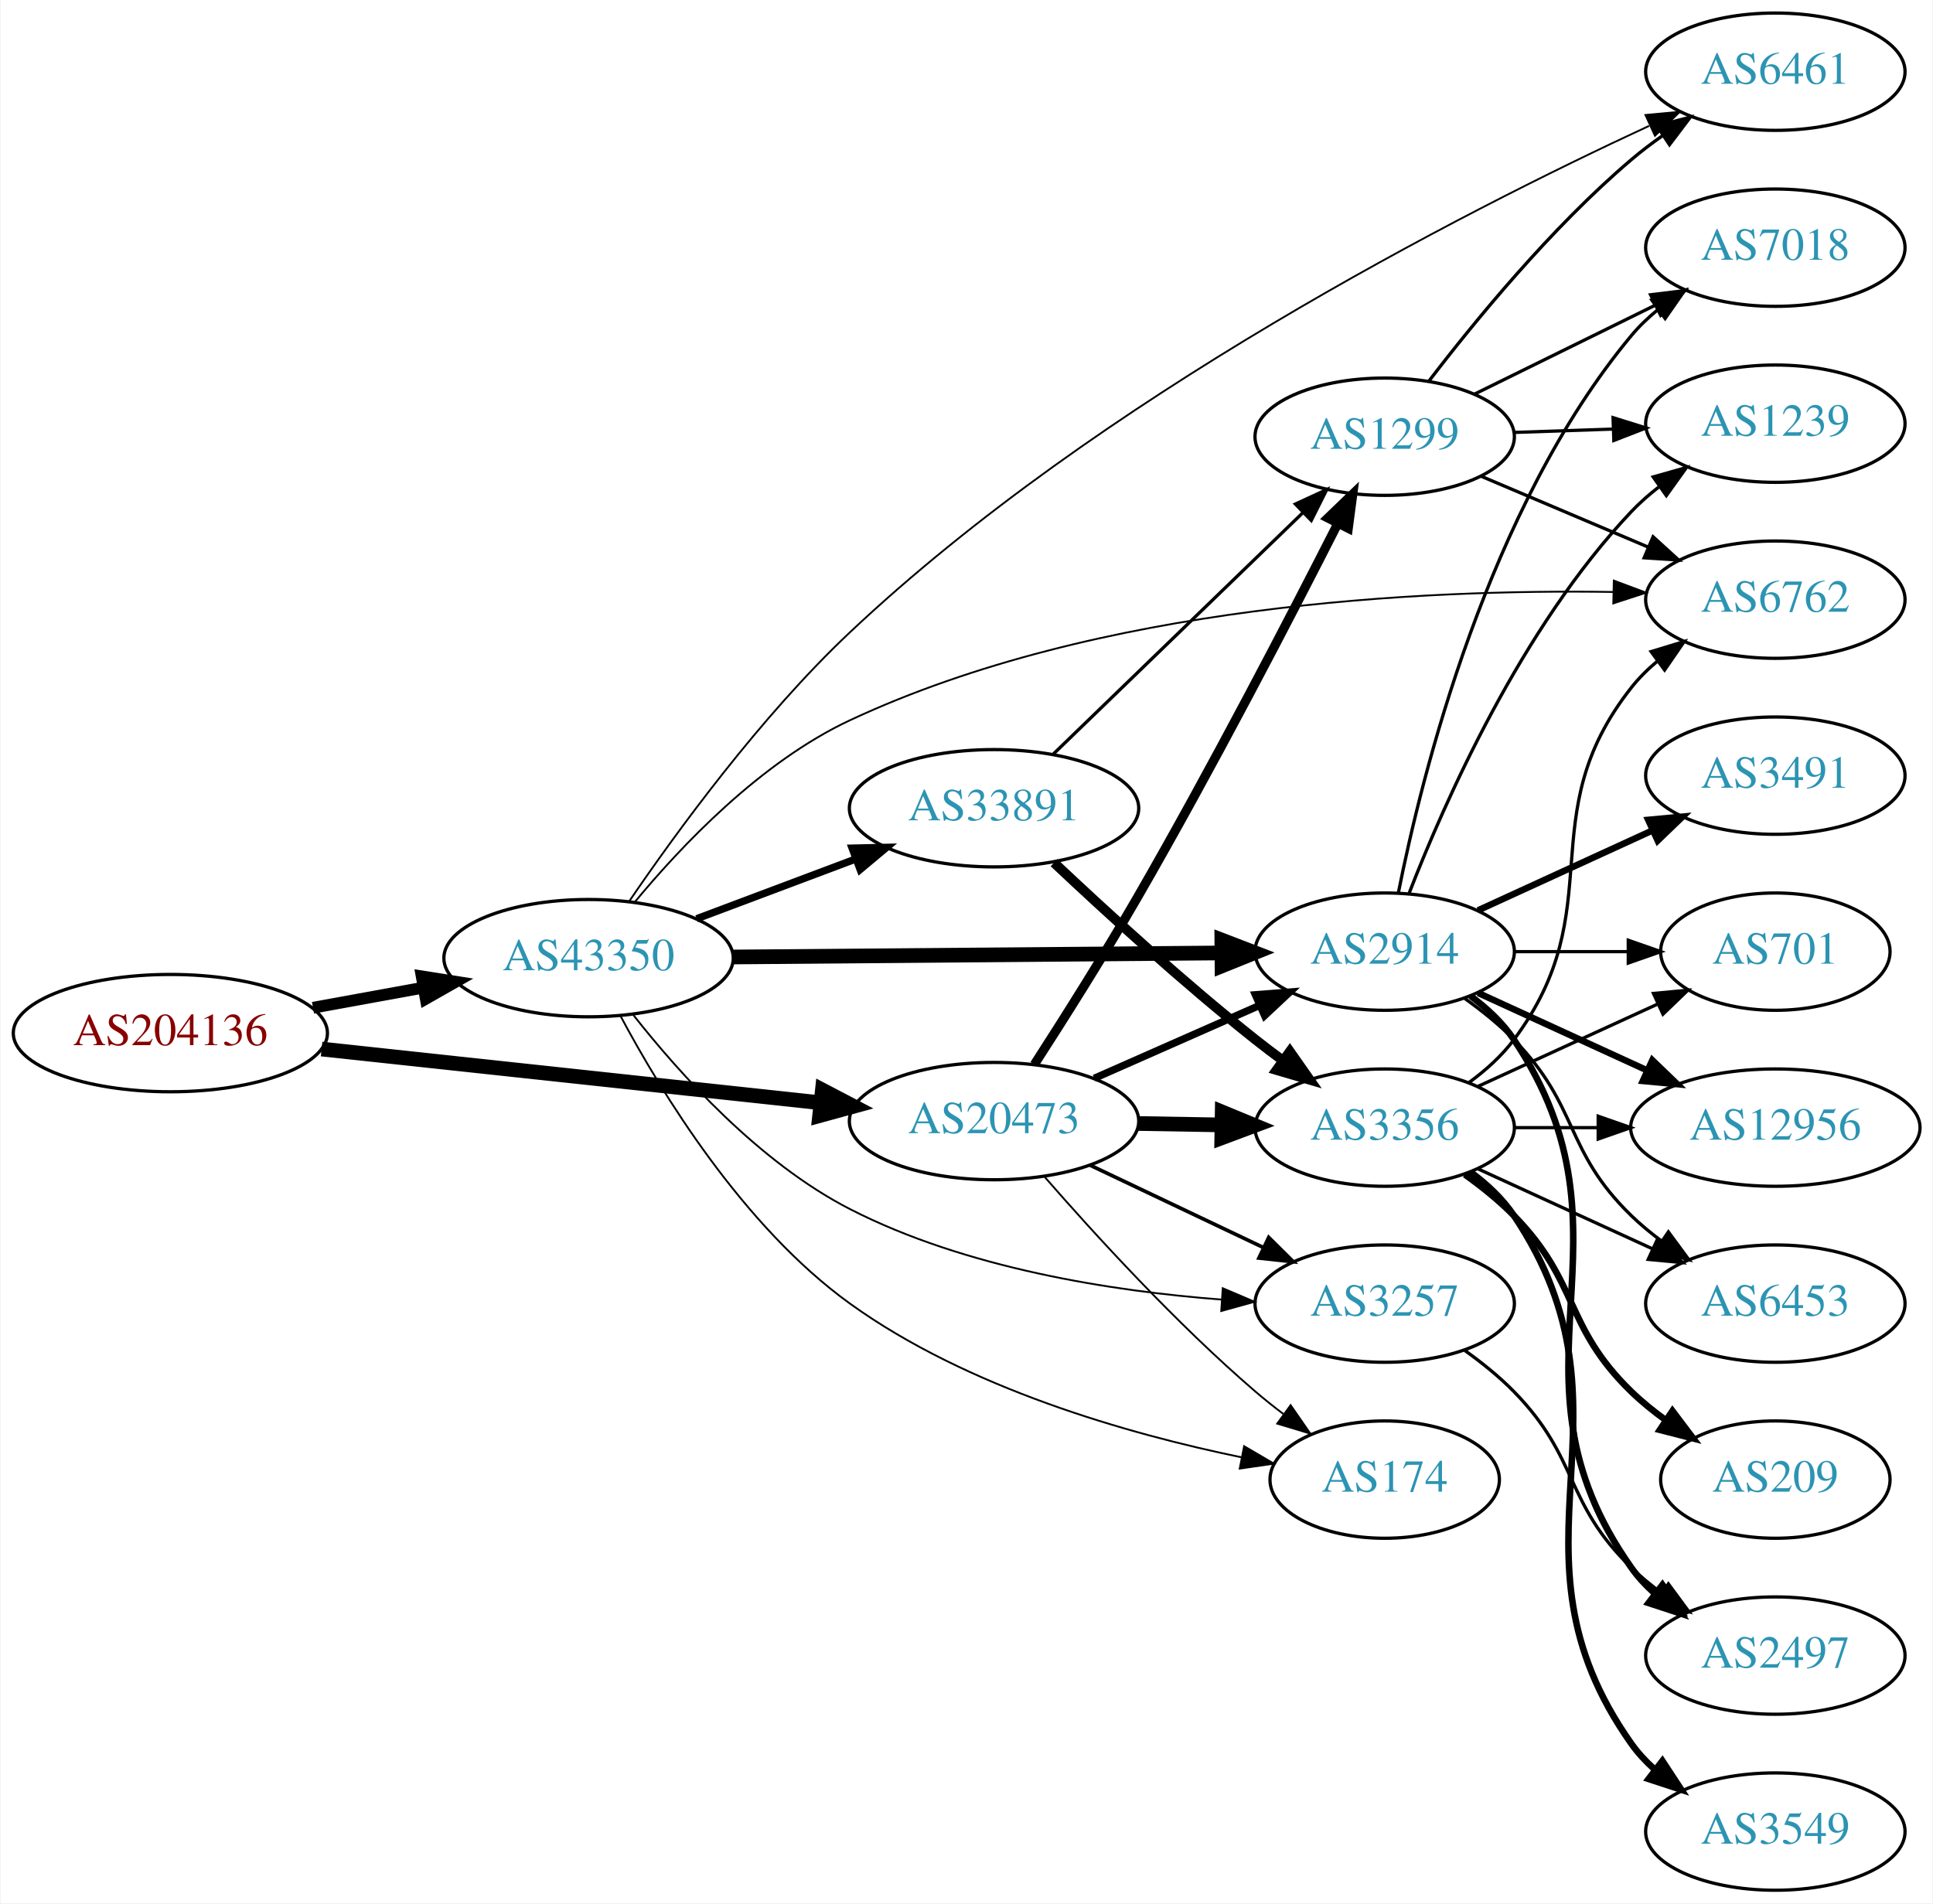
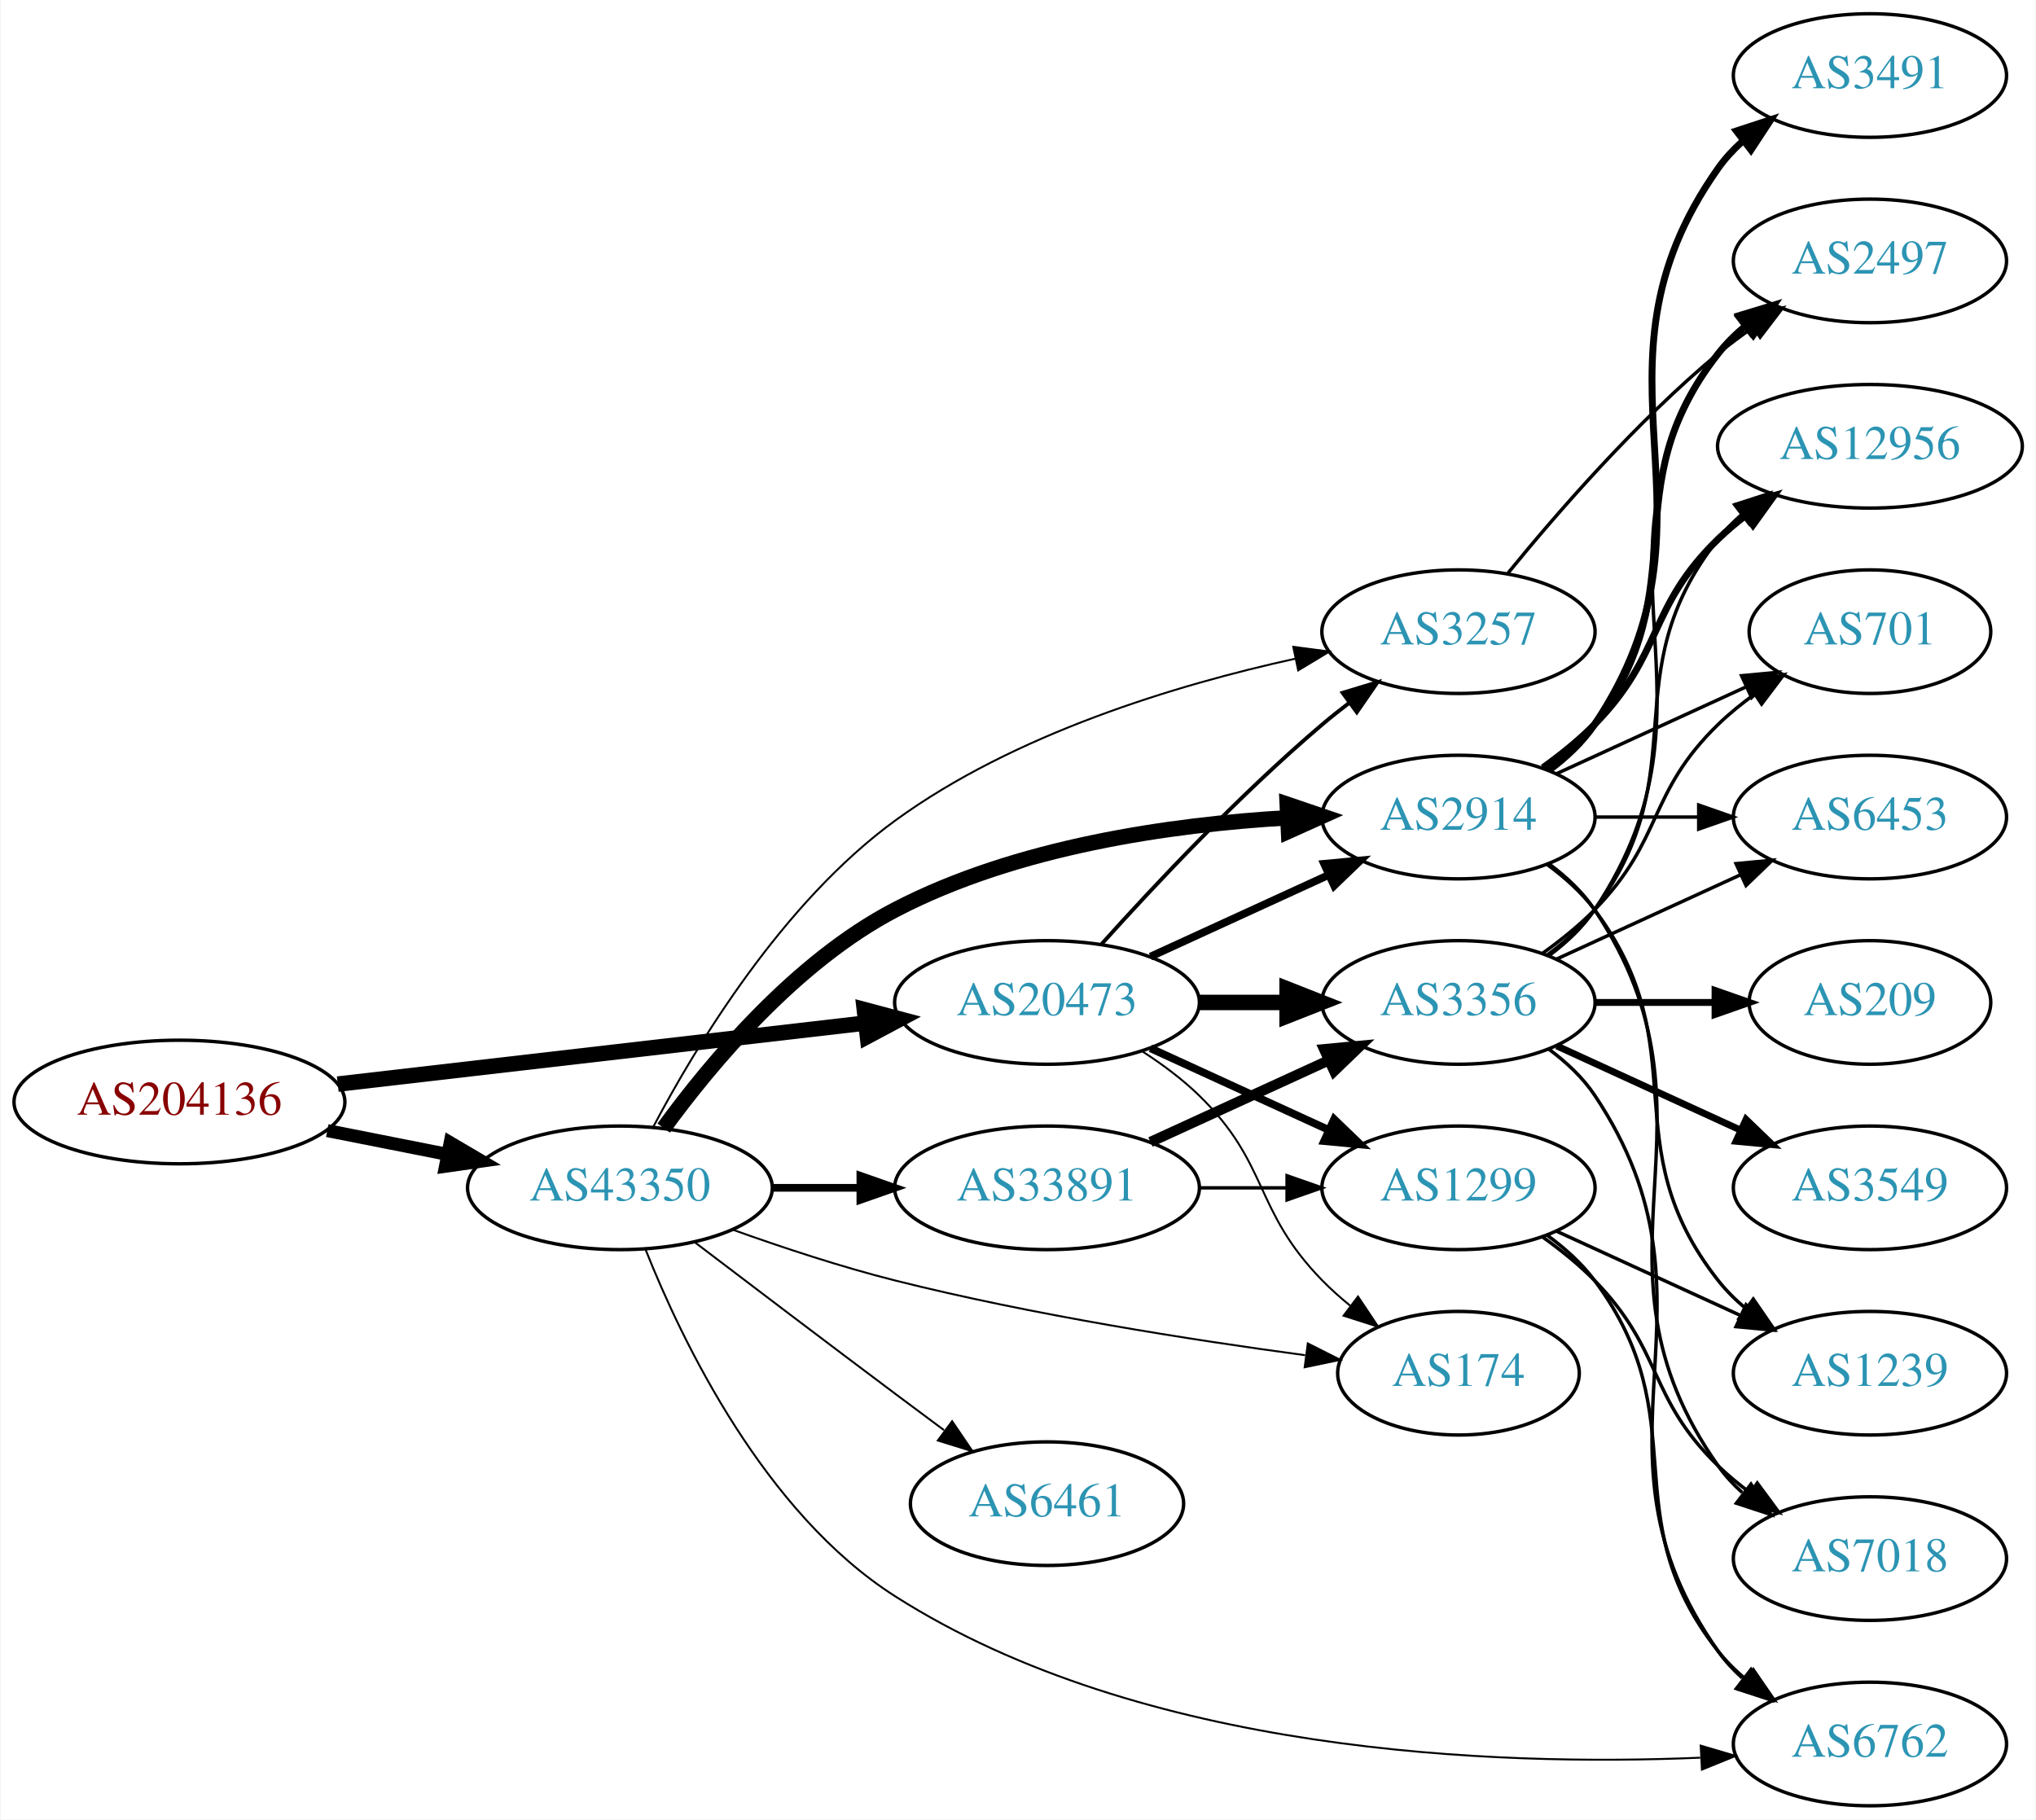
- <svg xmlns="http://www.w3.org/2000/svg" xmlns:xlink="http://www.w3.org/1999/xlink" width="593pt" height="584pt" viewBox="0.00 0.00 592.66 584.00">
-   <g id="graph0" class="graph" transform="scale(1 1) rotate(0) translate(4 580)">
-     <polygon fill="white" stroke="none" points="-4,4 -4,-580 588.661,-580 588.661,4 -4,4" />
+ <svg xmlns="http://www.w3.org/2000/svg" xmlns:xlink="http://www.w3.org/1999/xlink" width="593pt" height="530pt" viewBox="0.00 0.00 592.66 530.00">
+   <g id="graph0" class="graph" transform="scale(1 1) rotate(0) translate(4 526)">
+     <polygon fill="white" stroke="none" points="-4,4 -4,-526 588.661,-526 588.661,4 -4,4" />
    <g id="node1" class="node">
      <g id="a_node1">
        <a xlink:href="/asn/204136" xlink:title="AS204136 ~ SILENT-GHOST-AS [AT]">
-           <ellipse fill="#ffffff" stroke="black" cx="48.096" cy="-263" rx="48.192" ry="18" />
-           <text text-anchor="middle" x="48.096" y="-259.3" font-family="Times,serif" font-size="14.00" fill="#880000">AS204136</text>
+           <ellipse fill="#ffffff" stroke="black" cx="48.096" cy="-205" rx="48.192" ry="18" />
+           <text text-anchor="middle" x="48.096" y="-201.3" font-family="Times,serif" font-size="14.00" fill="#880000">AS204136</text>
        </a>
      </g>
    </g>
    <g id="node2" class="node">
      <g id="a_node2">
        <a xlink:href="/asn/20473" xlink:title="AS20473 ~ Choopa, LLC [US]">
-           <ellipse fill="#ffffff" stroke="black" cx="300.78" cy="-236" rx="44.393" ry="18" />
-           <text text-anchor="middle" x="300.78" y="-232.3" font-family="Times,serif" font-size="14.00" fill="#2c94b3">AS20473</text>
+           <ellipse fill="#ffffff" stroke="black" cx="300.78" cy="-234" rx="44.393" ry="18" />
+           <text text-anchor="middle" x="300.78" y="-230.3" font-family="Times,serif" font-size="14.00" fill="#2c94b3">AS20473</text>
        </a>
      </g>
    </g>
    <g id="edge1" class="edge">
-       <path fill="none" stroke="black" stroke-width="4.5" d="M94.493,-258.111C137.558,-253.472 202.233,-246.506 247.448,-241.636" />
-       <polygon fill="black" stroke="black" stroke-width="4.5" points="248.12,-245.524 257.641,-240.539 247.277,-237.695 248.12,-245.524" />
+       <path fill="none" stroke="black" stroke-width="4.5" d="M94.203,-210.218C137.359,-215.211 202.408,-222.736 247.738,-227.98" />
+       <polygon fill="black" stroke="black" stroke-width="4.5" points="247.566,-231.923 257.952,-229.161 248.471,-224.101 247.566,-231.923" />
    </g>
    <g id="node3" class="node">
      <g id="a_node3">
        <a xlink:href="/asn/43350" xlink:title="AS43350 ~ NForce Entertainment B.V. [NL]">
-           <ellipse fill="#ffffff" stroke="black" cx="176.388" cy="-286" rx="44.393" ry="18" />
-           <text text-anchor="middle" x="176.388" y="-282.3" font-family="Times,serif" font-size="14.00" fill="#2c94b3">AS43350</text>
+           <ellipse fill="#ffffff" stroke="black" cx="176.388" cy="-180" rx="44.393" ry="18" />
+           <text text-anchor="middle" x="176.388" y="-176.3" font-family="Times,serif" font-size="14.00" fill="#2c94b3">AS43350</text>
        </a>
      </g>
    </g>
    <g id="edge2" class="edge">
-       <path fill="none" stroke="black" stroke-width="3.6" d="M91.852,-270.787C102.7,-272.762 114.448,-274.902 125.611,-276.935" />
-       <polygon fill="black" stroke="black" stroke-width="3.6" points="125.19,-280.416 135.656,-278.764 126.444,-273.529 125.19,-280.416" />
+       <path fill="none" stroke="black" stroke-width="3.789" d="M91.149,-196.675C102.36,-194.456 114.572,-192.039 126.131,-189.75" />
+       <polygon fill="black" stroke="black" stroke-width="3.789" points="126.95,-193.156 136.08,-187.781 125.59,-186.29 126.95,-193.156" />
    </g>
    <g id="node4" class="node">
      <g id="a_node4">
-         <a xlink:href="/asn/1299" xlink:title="AS1299 ~ Telia Carrier [EU]">
-           <ellipse fill="#ffffff" stroke="black" cx="420.622" cy="-446" rx="39.794" ry="18" />
-           <text text-anchor="middle" x="420.622" y="-442.3" font-family="Times,serif" font-size="14.00" fill="#2c94b3">AS1299</text>
-         </a>
-       </g>
-     </g>
-     <g id="edge3" class="edge">
-       <path fill="none" stroke="black" stroke-width="2.812" d="M313.142,-253.37C322.067,-267.196 334.667,-287.125 344.976,-305 367.602,-344.234 391.778,-390.873 406.293,-419.451" />
-       <polygon fill="black" stroke="black" stroke-width="2.812" points="403.191,-421.071 410.829,-428.413 409.436,-417.91 403.191,-421.071" />
-     </g>
-     <g id="node5" class="node">
-       <g id="a_node5">
-         <a xlink:href="/asn/174" xlink:title="AS174 ~ Cogent Communications [US]">
-           <ellipse fill="#ffffff" stroke="black" cx="420.622" cy="-126" rx="35.194" ry="18" />
-           <text text-anchor="middle" x="420.622" y="-122.3" font-family="Times,serif" font-size="14.00" fill="#2c94b3">AS174</text>
-         </a>
-       </g>
-     </g>
-     <g id="edge4" class="edge">
-       <path fill="none" stroke="black" stroke-width="0.562" d="M316.351,-218.822C331.593,-201.329 356.644,-173.886 380.976,-153 383.666,-150.691 386.552,-148.391 389.49,-146.162" />
-       <polygon fill="black" stroke="black" stroke-width="0.562" points="391.765,-148.835 397.793,-140.122 387.647,-143.174 391.765,-148.835" />
-     </g>
-     <g id="node6" class="node">
-       <g id="a_node6">
        <a xlink:href="/asn/2914" xlink:title="AS2914 ~ NTT America, Inc. [US]">
          <ellipse fill="#ffffff" stroke="black" cx="420.622" cy="-288" rx="39.794" ry="18" />
          <text text-anchor="middle" x="420.622" y="-284.3" font-family="Times,serif" font-size="14.00" fill="#2c94b3">AS2914</text>
        </a>
      </g>
    </g>
+     <g id="edge3" class="edge">
+       <path fill="none" stroke="black" stroke-width="2.25" d="M330.909,-247.348C346.521,-254.502 365.918,-263.391 382.59,-271.03" />
+       <polygon fill="black" stroke="black" stroke-width="2.25" points="381.493,-274.378 392.042,-275.362 384.409,-268.014 381.493,-274.378" />
+     </g>
+     <g id="node5" class="node">
+       <g id="a_node5">
+         <a xlink:href="/asn/3257" xlink:title="AS3257 ~ GTT [DE]">
+           <ellipse fill="#ffffff" stroke="black" cx="420.622" cy="-342" rx="39.794" ry="18" />
+           <text text-anchor="middle" x="420.622" y="-338.3" font-family="Times,serif" font-size="14.00" fill="#2c94b3">AS3257</text>
+         </a>
+       </g>
+     </g>
+     <g id="edge4" class="edge">
+       <path fill="none" stroke="black" stroke-width="1.125" d="M316.712,-251.044C332.038,-268.097 356.974,-294.65 380.976,-315 383.473,-317.117 386.133,-319.232 388.845,-321.293" />
+       <polygon fill="black" stroke="black" stroke-width="1.125" points="386.882,-324.194 397.021,-327.266 391.011,-318.541 386.882,-324.194" />
+     </g>
+     <g id="node6" class="node">
+       <g id="a_node6">
+         <a xlink:href="/asn/1299" xlink:title="AS1299 ~ Telia Carrier [EU]">
+           <ellipse fill="#ffffff" stroke="black" cx="420.622" cy="-180" rx="39.794" ry="18" />
+           <text text-anchor="middle" x="420.622" y="-176.3" font-family="Times,serif" font-size="14.00" fill="#2c94b3">AS1299</text>
+         </a>
+       </g>
+     </g>
    <g id="edge5" class="edge">
-       <path fill="none" stroke="black" stroke-width="2.25" d="M331.516,-249.122C346.906,-255.913 365.848,-264.271 382.221,-271.496" />
-       <polygon fill="black" stroke="black" stroke-width="2.25" points="380.956,-274.763 391.518,-275.598 383.782,-268.359 380.956,-274.763" />
+       <path fill="none" stroke="black" stroke-width="2.25" d="M330.909,-220.652C346.521,-213.498 365.918,-204.609 382.59,-196.97" />
+       <polygon fill="black" stroke="black" stroke-width="2.25" points="384.409,-199.986 392.042,-192.638 381.493,-193.622 384.409,-199.986" />
    </g>
    <g id="node7" class="node">
      <g id="a_node7">
        <a xlink:href="/asn/3356" xlink:title="AS3356 ~ Level 3 Parent, LLC [US]">
          <ellipse fill="#ffffff" stroke="black" cx="420.622" cy="-234" rx="39.794" ry="18" />
          <text text-anchor="middle" x="420.622" y="-230.3" font-family="Times,serif" font-size="14.00" fill="#2c94b3">AS3356</text>
        </a>
      </g>
    </g>
    <g id="edge6" class="edge">
-       <path fill="none" stroke="black" stroke-width="4.5" d="M344.991,-235.267C353.303,-235.126 362.066,-234.977 370.548,-234.833" />
-       <polygon fill="black" stroke="black" stroke-width="4.5" points="370.775,-238.767 380.707,-234.66 370.642,-230.893 370.775,-238.767" />
+       <path fill="none" stroke="black" stroke-width="4.5" d="M344.991,-234C353.303,-234 362.066,-234 370.548,-234" />
+       <polygon fill="black" stroke="black" stroke-width="4.5" points="370.707,-237.938 380.707,-234 370.707,-230.063 370.707,-237.938" />
    </g>
    <g id="node8" class="node">
      <g id="a_node8">
-         <a xlink:href="/asn/3257" xlink:title="AS3257 ~ GTT [DE]">
-           <ellipse fill="#ffffff" stroke="black" cx="420.622" cy="-180" rx="39.794" ry="18" />
-           <text text-anchor="middle" x="420.622" y="-176.3" font-family="Times,serif" font-size="14.00" fill="#2c94b3">AS3257</text>
+         <a xlink:href="/asn/174" xlink:title="AS174 ~ Cogent Communications [US]">
+           <ellipse fill="#ffffff" stroke="black" cx="420.622" cy="-126" rx="35.194" ry="18" />
+           <text text-anchor="middle" x="420.622" y="-122.3" font-family="Times,serif" font-size="14.00" fill="#2c94b3">AS174</text>
        </a>
      </g>
    </g>
    <g id="edge7" class="edge">
-       <path fill="none" stroke="black" stroke-width="1.125" d="M330.306,-222.444C346.284,-214.851 366.368,-205.307 383.442,-197.193" />
-       <polygon fill="black" stroke="black" stroke-width="1.125" points="385.043,-200.308 392.573,-192.854 382.039,-193.985 385.043,-200.308" />
-     </g>
-     <g id="edge30" class="edge">
-       <path fill="none" stroke="black" stroke-width="0.562" d="M186.146,-268.34C198.651,-244.876 223.784,-203.639 256.584,-180 292.581,-154.057 341.819,-140.028 376.741,-132.829" />
-       <polygon fill="black" stroke="black" stroke-width="0.562" points="377.496,-136.247 386.638,-130.891 376.151,-129.378 377.496,-136.247" />
+       <path fill="none" stroke="black" stroke-width="0.562" d="M328.663,-219.671C334.388,-215.964 340.154,-211.682 344.976,-207 365.669,-186.906 360.803,-173.617 380.976,-153 383.455,-150.466 386.202,-148.017 389.054,-145.696" />
+       <polygon fill="black" stroke="black" stroke-width="0.562" points="391.357,-148.343 397.239,-139.532 387.146,-142.752 391.357,-148.343" />
    </g>
    <g id="edge27" class="edge">
-       <path fill="none" stroke="black" stroke-width="4.5" d="M220.694,-286.358C262.773,-286.705 326.582,-287.232 370.526,-287.595" />
-       <polygon fill="black" stroke="black" stroke-width="4.5" points="370.658,-291.533 380.69,-287.679 370.723,-283.659 370.658,-291.533" />
+       <path fill="none" stroke="black" stroke-width="4.5" d="M189.135,-197.401C202.927,-216.334 227.631,-245.913 256.584,-261 291.978,-279.444 337.048,-285.816 370.827,-287.789" />
+       <polygon fill="black" stroke="black" stroke-width="4.5" points="370.749,-291.727 380.924,-288.269 371.122,-283.861 370.749,-291.727" />
+     </g>
+     <g id="edge29" class="edge">
+       <path fill="none" stroke="black" stroke-width="0.562" d="M186.123,-197.801C198.602,-221.459 223.704,-263.053 256.584,-287 291.308,-312.291 338.467,-326.523 373.133,-334.141" />
+       <polygon fill="black" stroke="black" stroke-width="0.562" points="372.505,-337.585 383.01,-336.207 373.939,-330.733 372.505,-337.585" />
+     </g>
+     <g id="edge31" class="edge">
+       <path fill="none" stroke="black" stroke-width="0.562" d="M209.394,-167.748C223.674,-162.631 240.805,-156.967 256.584,-153 296.504,-142.962 342.888,-135.695 375.952,-131.246" />
+       <polygon fill="black" stroke="black" stroke-width="0.562" points="376.735,-134.673 386.194,-129.9 375.823,-127.733 376.735,-134.673" />
+     </g>
+     <g id="node16" class="node">
+       <g id="a_node16">
+         <a xlink:href="/asn/6762" xlink:title="AS6762 ~ TELECOM ITALIA SPARKLE S.p.A. [IT]">
+           <ellipse fill="#ffffff" stroke="black" cx="540.465" cy="-18" rx="39.794" ry="18" />
+           <text text-anchor="middle" x="540.465" y="-14.3" font-family="Times,serif" font-size="14.00" fill="#2c94b3">AS6762</text>
+         </a>
+       </g>
    </g>
    <g id="edge28" class="edge">
-       <path fill="none" stroke="black" stroke-width="0.562" d="M190.136,-268.543C204.266,-250.577 228.767,-223.259 256.584,-209 292.058,-190.816 336.933,-183.822 370.619,-181.232" />
-       <polygon fill="black" stroke="black" stroke-width="0.562" points="370.946,-184.718 380.692,-180.561 370.481,-177.733 370.946,-184.718" />
-     </g>
-     <g id="node9" class="node">
-       <g id="a_node9">
+       <path fill="none" stroke="black" stroke-width="0.562" d="M183.865,-162.002C194.533,-135.176 218.49,-85.267 256.584,-61 328.516,-15.175 431.202,-11.476 491.035,-14.009" />
+       <polygon fill="black" stroke="black" stroke-width="0.562" points="491.171,-17.52 501.334,-14.525 491.521,-10.529 491.171,-17.52" />
+     </g>
+     <g id="node19" class="node">
+       <g id="a_node19">
        <a xlink:href="/asn/6461" xlink:title="AS6461 ~ Zayo Bandwidth [US]">
-           <ellipse fill="#ffffff" stroke="black" cx="540.465" cy="-558" rx="39.794" ry="18" />
-           <text text-anchor="middle" x="540.465" y="-554.3" font-family="Times,serif" font-size="14.00" fill="#2c94b3">AS6461</text>
-         </a>
-       </g>
-     </g>
-     <g id="edge32" class="edge">
-       <path fill="none" stroke="black" stroke-width="0.562" d="M188.918,-303.533C203.249,-324.556 229.182,-360.182 256.584,-386 332.906,-457.912 444.12,-514.684 501.728,-541.371" />
-       <polygon fill="black" stroke="black" stroke-width="0.562" points="500.621,-544.714 511.17,-545.698 503.537,-538.351 500.621,-544.714" />
-     </g>
-     <g id="node11" class="node">
-       <g id="a_node11">
-         <a xlink:href="/asn/6762" xlink:title="AS6762 ~ TELECOM ITALIA SPARKLE S.p.A. [IT]">
-           <ellipse fill="#ffffff" stroke="black" cx="540.465" cy="-396" rx="39.794" ry="18" />
-           <text text-anchor="middle" x="540.465" y="-392.3" font-family="Times,serif" font-size="14.00" fill="#2c94b3">AS6762</text>
-         </a>
-       </g>
-     </g>
-     <g id="edge31" class="edge">
-       <path fill="none" stroke="black" stroke-width="0.562" d="M190.48,-303.109C204.717,-320.344 229.142,-346.169 256.584,-359 332.77,-394.624 432.346,-399.268 490.763,-398.357" />
-       <polygon fill="black" stroke="black" stroke-width="0.562" points="490.905,-401.854 500.826,-398.138 490.753,-394.856 490.905,-401.854" />
+           <ellipse fill="#ffffff" stroke="black" cx="300.78" cy="-88" rx="39.794" ry="18" />
+           <text text-anchor="middle" x="300.78" y="-84.3" font-family="Times,serif" font-size="14.00" fill="#2c94b3">AS6461</text>
+         </a>
+       </g>
+     </g>
+     <g id="edge26" class="edge">
+       <path fill="none" stroke="black" stroke-width="0.562" d="M198.184,-164.148C214.131,-152.016 236.704,-134.893 256.584,-120 261.159,-116.573 266.017,-112.953 270.762,-109.43" />
+       <polygon fill="black" stroke="black" stroke-width="0.562" points="273.143,-112.022 279.093,-103.255 268.975,-106.398 273.143,-112.022" />
    </g>
    <g id="node20" class="node">
      <g id="a_node20">
        <a xlink:href="/asn/33891" xlink:title="AS33891 ~ CORE-BACKBONE GMBH GLOBAL NETWORK [DE]">
-           <ellipse fill="#ffffff" stroke="black" cx="300.78" cy="-332" rx="44.393" ry="18" />
-           <text text-anchor="middle" x="300.78" y="-328.3" font-family="Times,serif" font-size="14.00" fill="#2c94b3">AS33891</text>
-         </a>
-       </g>
-     </g>
-     <g id="edge29" class="edge">
-       <path fill="none" stroke="black" stroke-width="2.25" d="M209.545,-298.086C224.442,-303.685 242.329,-310.408 258.234,-316.386" />
-       <polygon fill="black" stroke="black" stroke-width="2.25" points="257.245,-319.753 267.837,-319.995 259.708,-313.2 257.245,-319.753" />
+           <ellipse fill="#ffffff" stroke="black" cx="300.78" cy="-180" rx="44.393" ry="18" />
+           <text text-anchor="middle" x="300.78" y="-176.3" font-family="Times,serif" font-size="14.00" fill="#2c94b3">AS33891</text>
+         </a>
+       </g>
+     </g>
+     <g id="edge30" class="edge">
+       <path fill="none" stroke="black" stroke-width="2.25" d="M220.883,-180C229.089,-180 237.761,-180 246.233,-180" />
+       <polygon fill="black" stroke="black" stroke-width="2.25" points="246.424,-183.5 256.424,-180 246.424,-176.5 246.424,-183.5" />
+     </g>
+     <g id="node9" class="node">
+       <g id="a_node9">
+         <a xlink:href="/asn/3491" xlink:title="AS3491 ~ PCCW Global, Inc. [US]">
+           <ellipse fill="#ffffff" stroke="black" cx="540.465" cy="-504" rx="39.794" ry="18" />
+           <text text-anchor="middle" x="540.465" y="-500.3" font-family="Times,serif" font-size="14.00" fill="#2c94b3">AS3491</text>
+         </a>
+       </g>
    </g>
    <g id="edge8" class="edge">
-       <path fill="none" stroke="black" d="M434.106,-462.962C447.993,-481.124 471.725,-510.142 496.269,-531 499.291,-533.568 502.579,-536.065 505.949,-538.437" />
-       <polygon fill="black" stroke="black" points="504.118,-541.423 514.384,-544.044 507.994,-535.594 504.118,-541.423" />
+       <path fill="none" stroke="black" stroke-width="2" d="M446.941,-301.607C451.997,-305.351 456.809,-309.831 460.269,-315 501.293,-376.294 453.69,-416.775 496.269,-477 498.26,-479.816 500.647,-482.401 503.263,-484.76" />
+       <polygon fill="black" stroke="black" stroke-width="2" points="501.562,-487.865 511.631,-491.162 505.815,-482.306 501.562,-487.865" />
    </g>
    <g id="node10" class="node">
      <g id="a_node10">
-         <a xlink:href="/asn/7018" xlink:title="AS7018 ~ AT&amp;T Services, Inc. [US]">
-           <ellipse fill="#ffffff" stroke="black" cx="540.465" cy="-504" rx="39.794" ry="18" />
-           <text text-anchor="middle" x="540.465" y="-500.3" font-family="Times,serif" font-size="14.00" fill="#2c94b3">AS7018</text>
+         <a xlink:href="/asn/2497" xlink:title="AS2497 ~ Internet Initiative Japan Inc. [JP]">
+           <ellipse fill="#ffffff" stroke="black" cx="540.465" cy="-450" rx="39.794" ry="18" />
+           <text text-anchor="middle" x="540.465" y="-446.3" font-family="Times,serif" font-size="14.00" fill="#2c94b3">AS2497</text>
        </a>
      </g>
    </g>
    <g id="edge9" class="edge">
-       <path fill="none" stroke="black" d="M448.068,-459.016C464.48,-467.094 485.779,-477.577 503.687,-486.391" />
-       <polygon fill="black" stroke="black" points="502.181,-489.551 512.699,-490.826 505.273,-483.27 502.181,-489.551" />
+       <path fill="none" stroke="black" stroke-width="2" d="M446.553,-301.882C451.629,-305.611 456.547,-310.016 460.269,-315 490.54,-355.542 464.97,-383.246 496.269,-423 498.594,-425.953 501.337,-428.67 504.296,-431.147" />
+       <polygon fill="black" stroke="black" stroke-width="2" points="502.356,-434.064 512.493,-437.145 506.489,-428.415 502.356,-434.064" />
+     </g>
+     <g id="node11" class="node">
+       <g id="a_node11">
+         <a xlink:href="/asn/12956" xlink:title="AS12956 ~ TELXIUS [ES]">
+           <ellipse fill="#ffffff" stroke="black" cx="540.465" cy="-396" rx="44.393" ry="18" />
+           <text text-anchor="middle" x="540.465" y="-392.3" font-family="Times,serif" font-size="14.00" fill="#2c94b3">AS12956</text>
+         </a>
+       </g>
    </g>
    <g id="edge10" class="edge">
-       <path fill="none" stroke="black" d="M450.149,-433.896C465.523,-427.373 484.699,-419.237 501.337,-412.177" />
-       <polygon fill="black" stroke="black" points="502.954,-415.293 510.793,-408.165 500.22,-408.849 502.954,-415.293" />
+       <path fill="none" stroke="black" stroke-width="2" d="M445.216,-302.389C450.472,-306.148 455.804,-310.437 460.269,-315 480.441,-335.617 475.575,-348.906 496.269,-369 498.755,-371.414 501.492,-373.722 504.346,-375.9" />
+       <polygon fill="black" stroke="black" stroke-width="2" points="502.383,-378.798 512.581,-381.671 506.4,-373.066 502.383,-378.798" />
    </g>
    <g id="node12" class="node">
      <g id="a_node12">
-         <a xlink:href="/asn/1239" xlink:title="AS1239 ~ Sprint [US]">
-           <ellipse fill="#ffffff" stroke="black" cx="540.465" cy="-450" rx="39.794" ry="18" />
-           <text text-anchor="middle" x="540.465" y="-446.3" font-family="Times,serif" font-size="14.00" fill="#2c94b3">AS1239</text>
+         <a xlink:href="/asn/701" xlink:title="AS701 ~ UUNET [US]">
+           <ellipse fill="#ffffff" stroke="black" cx="540.465" cy="-342" rx="35.194" ry="18" />
+           <text text-anchor="middle" x="540.465" y="-338.3" font-family="Times,serif" font-size="14.00" fill="#2c94b3">AS701</text>
        </a>
      </g>
    </g>
    <g id="edge11" class="edge">
-       <path fill="none" stroke="black" d="M460.208,-447.31C469.975,-447.641 480.591,-448.002 490.786,-448.348" />
-       <polygon fill="black" stroke="black" points="490.679,-451.846 500.792,-448.687 490.917,-444.85 490.679,-451.846" />
-     </g>
-     <g id="edge17" class="edge">
-       <path fill="none" stroke="black" d="M424.821,-306.073C431.984,-342.141 452.259,-424.125 496.269,-477 498.673,-479.889 501.47,-482.563 504.462,-485.013" />
-       <polygon fill="black" stroke="black" points="502.551,-487.95 512.705,-490.973 506.652,-482.277 502.551,-487.95" />
-     </g>
-     <g id="edge16" class="edge">
-       <path fill="none" stroke="black" d="M428.145,-305.994C438.896,-333.728 462.553,-387.429 496.269,-423 498.854,-425.728 501.772,-428.294 504.84,-430.677" />
-       <polygon fill="black" stroke="black" points="502.994,-433.658 513.189,-436.543 507.019,-427.93 502.994,-433.658" />
+       <path fill="none" stroke="black" d="M449.251,-300.661C465.667,-308.183 486.649,-317.798 504.246,-325.861" />
+       <polygon fill="black" stroke="black" points="503.074,-329.174 513.623,-330.158 505.99,-322.811 503.074,-329.174" />
    </g>
    <g id="node13" class="node">
      <g id="a_node13">
-         <a xlink:href="/asn/12956" xlink:title="AS12956 ~ TELXIUS [ES]">
-           <ellipse fill="#ffffff" stroke="black" cx="540.465" cy="-234" rx="44.393" ry="18" />
-           <text text-anchor="middle" x="540.465" y="-230.3" font-family="Times,serif" font-size="14.00" fill="#2c94b3">AS12956</text>
+         <a xlink:href="/asn/1239" xlink:title="AS1239 ~ Sprint [US]">
+           <ellipse fill="#ffffff" stroke="black" cx="540.465" cy="-126" rx="39.794" ry="18" />
+           <text text-anchor="middle" x="540.465" y="-122.3" font-family="Times,serif" font-size="14.00" fill="#2c94b3">AS1239</text>
        </a>
      </g>
    </g>
    <g id="edge12" class="edge">
-       <path fill="none" stroke="black" stroke-width="2" d="M449.251,-275.339C464.749,-268.238 484.316,-259.272 501.262,-251.506" />
-       <polygon fill="black" stroke="black" stroke-width="2" points="502.732,-254.683 510.365,-247.335 499.816,-248.319 502.732,-254.683" />
+       <path fill="none" stroke="black" d="M446.553,-274.118C451.629,-270.389 456.547,-265.984 460.269,-261 490.54,-220.458 464.97,-192.754 496.269,-153 498.594,-150.047 501.337,-147.33 504.296,-144.853" />
+       <polygon fill="black" stroke="black" points="506.489,-147.585 512.493,-138.855 502.356,-141.936 506.489,-147.585" />
    </g>
    <g id="node14" class="node">
      <g id="a_node14">
-         <a xlink:href="/asn/3491" xlink:title="AS3491 ~ PCCW Global, Inc. [US]">
-           <ellipse fill="#ffffff" stroke="black" cx="540.465" cy="-342" rx="39.794" ry="18" />
-           <text text-anchor="middle" x="540.465" y="-338.3" font-family="Times,serif" font-size="14.00" fill="#2c94b3">AS3491</text>
+         <a xlink:href="/asn/7018" xlink:title="AS7018 ~ AT&amp;T Services, Inc. [US]">
+           <ellipse fill="#ffffff" stroke="black" cx="540.465" cy="-72" rx="39.794" ry="18" />
+           <text text-anchor="middle" x="540.465" y="-68.3" font-family="Times,serif" font-size="14.00" fill="#2c94b3">AS7018</text>
        </a>
      </g>
    </g>
    <g id="edge13" class="edge">
-       <path fill="none" stroke="black" stroke-width="2" d="M449.251,-300.661C465.208,-307.973 485.479,-317.261 502.761,-325.181" />
-       <polygon fill="black" stroke="black" stroke-width="2" points="501.46,-328.435 512.009,-329.419 504.376,-322.071 501.46,-328.435" />
+       <path fill="none" stroke="black" d="M446.941,-274.393C451.997,-270.649 456.809,-266.169 460.269,-261 501.293,-199.706 453.69,-159.225 496.269,-99 498.26,-96.184 500.647,-93.599 503.263,-91.24" />
+       <polygon fill="black" stroke="black" points="505.815,-93.694 511.631,-84.838 501.562,-88.135 505.815,-93.694" />
    </g>
    <g id="node15" class="node">
      <g id="a_node15">
-         <a xlink:href="/asn/2497" xlink:title="AS2497 ~ Internet Initiative Japan Inc. [JP]">
-           <ellipse fill="#ffffff" stroke="black" cx="540.465" cy="-72" rx="39.794" ry="18" />
-           <text text-anchor="middle" x="540.465" y="-68.3" font-family="Times,serif" font-size="14.00" fill="#2c94b3">AS2497</text>
+         <a xlink:href="/asn/6453" xlink:title="AS6453 ~ TATA COMMUNICATIONS (AMERICA) INC [US]">
+           <ellipse fill="#ffffff" stroke="black" cx="540.465" cy="-288" rx="39.794" ry="18" />
+           <text text-anchor="middle" x="540.465" y="-284.3" font-family="Times,serif" font-size="14.00" fill="#2c94b3">AS6453</text>
        </a>
      </g>
    </g>
    <g id="edge14" class="edge">
-       <path fill="none" stroke="black" stroke-width="2" d="M446.941,-274.393C451.997,-270.649 456.809,-266.169 460.269,-261 501.293,-199.706 453.69,-159.225 496.269,-99 498.26,-96.184 500.647,-93.599 503.263,-91.24" />
-       <polygon fill="black" stroke="black" stroke-width="2" points="505.815,-93.694 511.631,-84.838 501.562,-88.135 505.815,-93.694" />
-     </g>
-     <g id="node16" class="node">
-       <g id="a_node16">
-         <a xlink:href="/asn/6453" xlink:title="AS6453 ~ TATA COMMUNICATIONS (AMERICA) INC [US]">
-           <ellipse fill="#ffffff" stroke="black" cx="540.465" cy="-180" rx="39.794" ry="18" />
-           <text text-anchor="middle" x="540.465" y="-176.3" font-family="Times,serif" font-size="14.00" fill="#2c94b3">AS6453</text>
-         </a>
-       </g>
+       <path fill="none" stroke="black" d="M460.535,-288C470.088,-288 480.438,-288 490.401,-288" />
+       <polygon fill="black" stroke="black" points="490.593,-291.5 500.593,-288 490.593,-284.5 490.593,-291.5" />
+     </g>
+     <g id="edge25" class="edge">
+       <path fill="none" stroke="black" d="M435.041,-359.065C449.156,-376.375 472.571,-403.345 496.269,-423 499.485,-425.668 502.986,-428.27 506.556,-430.741" />
+       <polygon fill="black" stroke="black" points="504.634,-433.666 514.912,-436.236 508.48,-427.817 504.634,-433.666" />
+     </g>
+     <g id="edge17" class="edge">
+       <path fill="none" stroke="black" d="M449.251,-167.339C465.208,-160.027 485.479,-150.739 502.761,-142.819" />
+       <polygon fill="black" stroke="black" points="504.376,-145.929 512.009,-138.581 501.46,-139.565 504.376,-145.929" />
    </g>
    <g id="edge15" class="edge">
-       <path fill="none" stroke="black" d="M445.216,-273.611C450.472,-269.852 455.804,-265.563 460.269,-261 480.441,-240.383 475.575,-227.094 496.269,-207 499.114,-204.237 502.288,-201.614 505.588,-199.166" />
-       <polygon fill="black" stroke="black" points="507.653,-201.994 513.936,-193.462 503.704,-196.214 507.653,-201.994" />
+       <path fill="none" stroke="black" d="M445.216,-165.611C450.472,-161.852 455.804,-157.563 460.269,-153 480.441,-132.383 475.575,-119.094 496.269,-99 499.114,-96.237 502.288,-93.614 505.588,-91.166" />
+       <polygon fill="black" stroke="black" points="507.653,-93.993 513.936,-85.462 503.704,-88.214 507.653,-93.993" />
+     </g>
+     <g id="edge16" class="edge">
+       <path fill="none" stroke="black" d="M446.553,-166.118C451.629,-162.389 456.547,-157.984 460.269,-153 490.54,-112.458 464.97,-84.754 496.269,-45 498.594,-42.047 501.337,-39.33 504.296,-36.853" />
+       <polygon fill="black" stroke="black" points="506.489,-39.585 512.493,-30.855 502.356,-33.936 506.489,-39.585" />
+     </g>
+     <g id="edge21" class="edge">
+       <path fill="none" stroke="black" d="M446.941,-247.607C451.997,-251.351 456.809,-255.831 460.269,-261 501.293,-322.294 453.69,-362.775 496.269,-423 498.26,-425.816 500.647,-428.401 503.263,-430.76" />
+       <polygon fill="black" stroke="black" points="501.562,-433.865 511.631,-437.162 505.815,-428.306 501.562,-433.865" />
+     </g>
+     <g id="edge18" class="edge">
+       <path fill="none" stroke="black" d="M446.553,-247.882C451.629,-251.611 456.547,-256.016 460.269,-261 490.54,-301.542 464.97,-329.246 496.269,-369 498.293,-371.571 500.634,-373.963 503.159,-376.174" />
+       <polygon fill="black" stroke="black" points="501.073,-378.984 511.149,-382.261 505.315,-373.416 501.073,-378.984" />
+     </g>
+     <g id="edge23" class="edge">
+       <path fill="none" stroke="black" d="M445.216,-248.389C450.472,-252.148 455.804,-256.437 460.269,-261 480.441,-281.617 475.575,-294.906 496.269,-315 499.497,-318.134 503.147,-321.089 506.926,-323.812" />
+       <polygon fill="black" stroke="black" points="505.023,-326.75 515.286,-329.383 508.905,-320.925 505.023,-326.75" />
+     </g>
+     <g id="edge19" class="edge">
+       <path fill="none" stroke="black" d="M449.251,-246.661C465.208,-253.973 485.479,-263.261 502.761,-271.181" />
+       <polygon fill="black" stroke="black" points="501.46,-274.435 512.009,-275.419 504.376,-268.071 501.46,-274.435" />
+     </g>
+     <g id="edge24" class="edge">
+       <path fill="none" stroke="black" d="M446.941,-220.393C451.997,-216.649 456.809,-212.169 460.269,-207 501.293,-145.706 453.69,-105.225 496.269,-45 498.26,-42.184 500.647,-39.599 503.263,-37.24" />
+       <polygon fill="black" stroke="black" points="505.815,-39.694 511.631,-30.838 501.562,-34.135 505.815,-39.694" />
    </g>
    <g id="node17" class="node">
      <g id="a_node17">
-         <a xlink:href="/asn/701" xlink:title="AS701 ~ UUNET [US]">
-           <ellipse fill="#ffffff" stroke="black" cx="540.465" cy="-288" rx="35.194" ry="18" />
-           <text text-anchor="middle" x="540.465" y="-284.3" font-family="Times,serif" font-size="14.00" fill="#2c94b3">AS701</text>
-         </a>
-       </g>
-     </g>
-     <g id="edge18" class="edge">
-       <path fill="none" stroke="black" d="M460.535,-288C471.622,-288 483.781,-288 495.164,-288" />
-       <polygon fill="black" stroke="black" points="495.345,-291.5 505.345,-288 495.345,-284.5 495.345,-291.5" />
-     </g>
-     <g id="edge25" class="edge">
-       <path fill="none" stroke="black" d="M446.553,-247.882C451.629,-251.611 456.547,-256.016 460.269,-261 490.54,-301.542 464.97,-329.246 496.269,-369 498.594,-371.953 501.337,-374.67 504.296,-377.147" />
-       <polygon fill="black" stroke="black" points="502.356,-380.064 512.493,-383.145 506.489,-374.415 502.356,-380.064" />
-     </g>
-     <g id="edge19" class="edge">
-       <path fill="none" stroke="black" d="M460.535,-234C468.637,-234 477.313,-234 485.839,-234" />
-       <polygon fill="black" stroke="black" points="486.117,-237.5 496.117,-234 486.117,-230.5 486.117,-237.5" />
-     </g>
-     <g id="edge22" class="edge">
-       <path fill="none" stroke="black" d="M446.553,-220.118C451.629,-216.389 456.547,-211.984 460.269,-207 490.54,-166.458 464.97,-138.754 496.269,-99 498.594,-96.047 501.337,-93.33 504.296,-90.853" />
-       <polygon fill="black" stroke="black" points="506.489,-93.585 512.493,-84.855 502.356,-87.936 506.489,-93.585" />
-     </g>
-     <g id="edge24" class="edge">
-       <path fill="none" stroke="black" d="M449.251,-221.339C465.208,-214.027 485.479,-204.739 502.761,-196.819" />
-       <polygon fill="black" stroke="black" points="504.376,-199.929 512.009,-192.581 501.46,-193.565 504.376,-199.929" />
-     </g>
-     <g id="edge23" class="edge">
-       <path fill="none" stroke="black" d="M449.251,-246.661C465.667,-254.183 486.649,-263.798 504.246,-271.861" />
-       <polygon fill="black" stroke="black" points="503.074,-275.174 513.623,-276.158 505.99,-268.811 503.074,-275.174" />
+         <a xlink:href="/asn/209" xlink:title="AS209 ~ CenturyLink Communications, LLC [US]">
+           <ellipse fill="#ffffff" stroke="black" cx="540.465" cy="-234" rx="35.194" ry="18" />
+           <text text-anchor="middle" x="540.465" y="-230.3" font-family="Times,serif" font-size="14.00" fill="#2c94b3">AS209</text>
+         </a>
+       </g>
+     </g>
+     <g id="edge20" class="edge">
+       <path fill="none" stroke="black" stroke-width="2" d="M460.535,-234C471.622,-234 483.781,-234 495.164,-234" />
+       <polygon fill="black" stroke="black" stroke-width="2" points="495.345,-237.5 505.345,-234 495.345,-230.5 495.345,-237.5" />
    </g>
    <g id="node18" class="node">
      <g id="a_node18">
        <a xlink:href="/asn/3549" xlink:title="AS3549 ~ Level 3 Parent, LLC [US]">
-           <ellipse fill="#ffffff" stroke="black" cx="540.465" cy="-18" rx="39.794" ry="18" />
-           <text text-anchor="middle" x="540.465" y="-14.3" font-family="Times,serif" font-size="14.00" fill="#2c94b3">AS3549</text>
-         </a>
-       </g>
-     </g>
-     <g id="edge20" class="edge">
-       <path fill="none" stroke="black" stroke-width="2" d="M446.941,-220.393C451.997,-216.649 456.809,-212.169 460.269,-207 501.293,-145.706 453.69,-105.225 496.269,-45 498.26,-42.184 500.647,-39.599 503.263,-37.24" />
-       <polygon fill="black" stroke="black" stroke-width="2" points="505.815,-39.694 511.631,-30.838 501.562,-34.135 505.815,-39.694" />
-     </g>
-     <g id="node19" class="node">
-       <g id="a_node19">
-         <a xlink:href="/asn/209" xlink:title="AS209 ~ CenturyLink Communications, LLC [US]">
-           <ellipse fill="#ffffff" stroke="black" cx="540.465" cy="-126" rx="35.194" ry="18" />
-           <text text-anchor="middle" x="540.465" y="-122.3" font-family="Times,serif" font-size="14.00" fill="#2c94b3">AS209</text>
-         </a>
-       </g>
-     </g>
-     <g id="edge21" class="edge">
-       <path fill="none" stroke="black" stroke-width="2" d="M445.216,-219.611C450.472,-215.852 455.804,-211.563 460.269,-207 480.441,-186.383 475.575,-173.094 496.269,-153 499.497,-149.866 503.147,-146.911 506.926,-144.188" />
-       <polygon fill="black" stroke="black" stroke-width="2" points="508.905,-147.075 515.286,-138.617 505.023,-141.25 508.905,-147.075" />
-     </g>
-     <g id="edge26" class="edge">
-       <path fill="none" stroke="black" d="M445.216,-165.611C450.472,-161.852 455.804,-157.563 460.269,-153 480.441,-132.383 475.575,-119.094 496.269,-99 499.114,-96.237 502.288,-93.614 505.588,-91.166" />
-       <polygon fill="black" stroke="black" points="507.653,-93.993 513.936,-85.462 503.704,-88.214 507.653,-93.993" />
-     </g>
-     <g id="edge34" class="edge">
-       <path fill="none" stroke="black" d="M318.915,-348.577C339.103,-368.106 372.774,-400.679 395.569,-422.731" />
-       <polygon fill="black" stroke="black" points="393.227,-425.335 402.848,-429.773 398.094,-420.304 393.227,-425.335" />
+           <ellipse fill="#ffffff" stroke="black" cx="540.465" cy="-180" rx="39.794" ry="18" />
+           <text text-anchor="middle" x="540.465" y="-176.3" font-family="Times,serif" font-size="14.00" fill="#2c94b3">AS3549</text>
+         </a>
+       </g>
+     </g>
+     <g id="edge22" class="edge">
+       <path fill="none" stroke="black" stroke-width="2" d="M449.251,-221.339C465.208,-214.027 485.479,-204.739 502.761,-196.819" />
+       <polygon fill="black" stroke="black" stroke-width="2" points="504.376,-199.929 512.009,-192.581 501.46,-193.565 504.376,-199.929" />
    </g>
    <g id="edge33" class="edge">
-       <path fill="none" stroke="black" stroke-width="3" d="M319.173,-315.292C334.873,-300.485 358.837,-278.552 380.976,-261 383.688,-258.85 386.558,-256.674 389.46,-254.539" />
-       <polygon fill="black" stroke="black" stroke-width="3" points="391.534,-257.358 397.62,-248.685 387.454,-251.67 391.534,-257.358" />
+       <path fill="none" stroke="black" d="M344.991,-180C353.303,-180 362.066,-180 370.548,-180" />
+       <polygon fill="black" stroke="black" points="370.707,-183.5 380.707,-180 370.707,-176.5 370.707,-183.5" />
+     </g>
+     <g id="edge32" class="edge">
+       <path fill="none" stroke="black" stroke-width="3" d="M330.909,-193.348C346.521,-200.502 365.918,-209.391 382.59,-217.03" />
+       <polygon fill="black" stroke="black" stroke-width="3" points="381.493,-220.378 392.042,-221.362 384.409,-214.014 381.493,-220.378" />
    </g>
  </g>
</svg>
